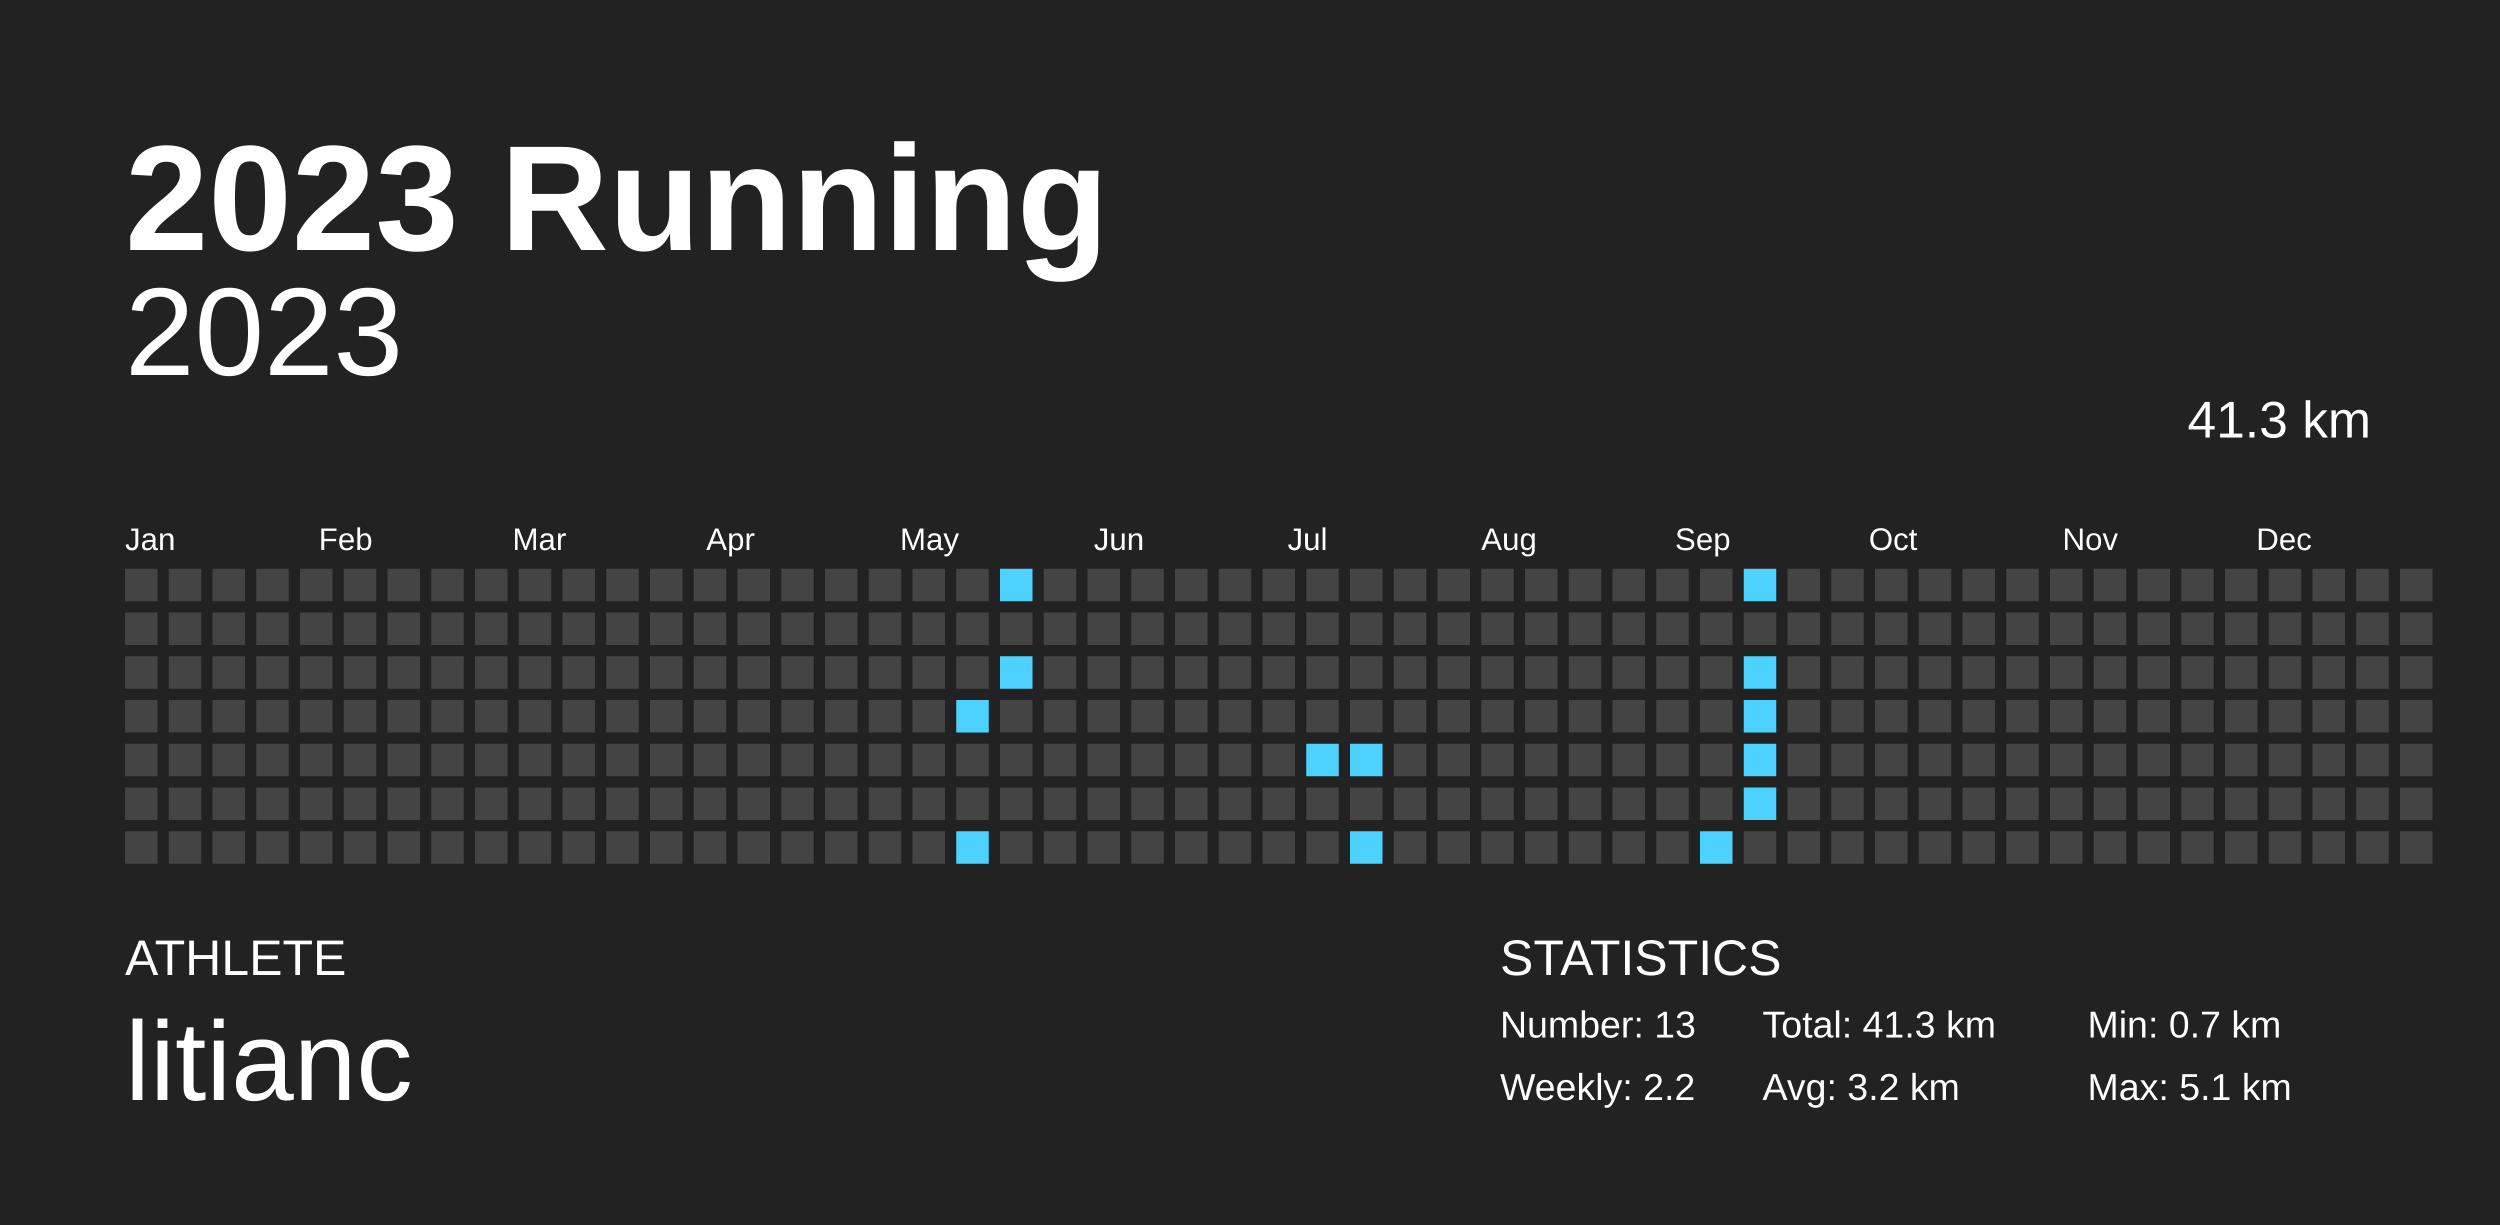
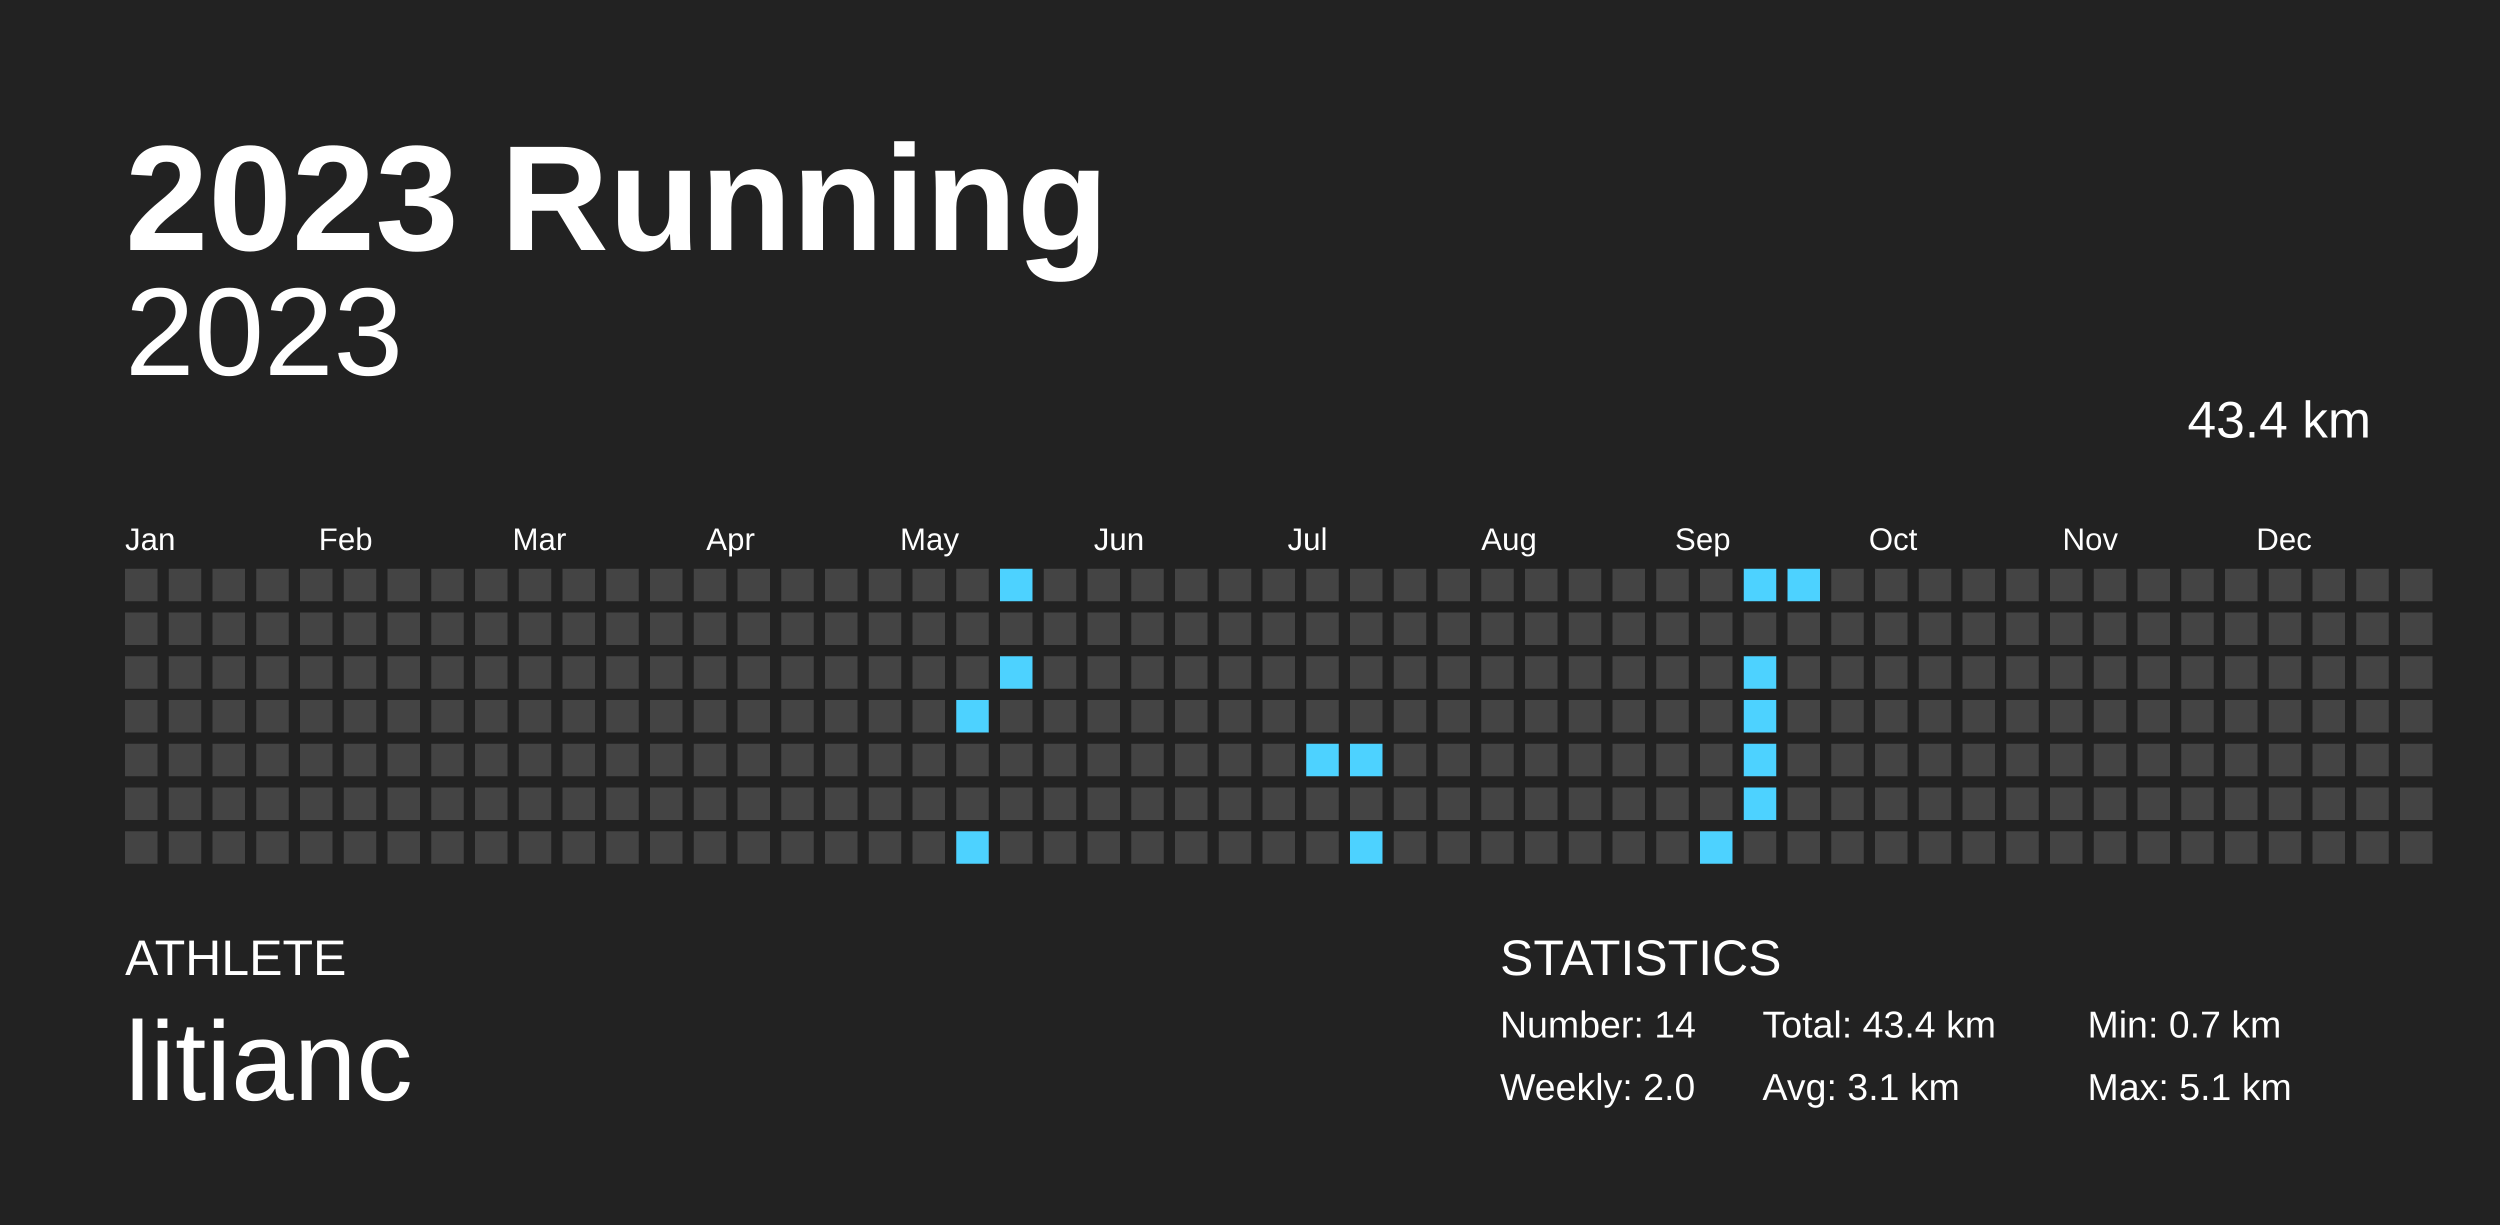
<svg xmlns="http://www.w3.org/2000/svg" baseProfile="full" height="98mm" version="1.1" viewBox="0,0,200,98" width="200mm">
  <defs />
  <rect fill="#222222" height="98" width="200" x="0" y="0" />
  <text fill="#FFFFFF" style="font-size:12px; font-family:Arial; font-weight:bold;" x="10" y="20">2023 Running</text>
  <text fill="#FFFFFF" style="font-size:4px; font-family:Arial" x="10" y="78">ATHLETE</text>
  <text fill="#FFFFFF" style="font-size:9px; font-family:Arial" x="10" y="88">litianc</text>
  <text fill="#FFFFFF" style="font-size:4px; font-family:Arial" x="120" y="78">STATISTICS</text>
-   <text fill="#FFFFFF" style="font-size:3px; font-family:Arial" x="120" y="83">Number: 13</text>
-   <text fill="#FFFFFF" style="font-size:3px; font-family:Arial" x="120" y="88">Weekly: 2.2</text>
-   <text fill="#FFFFFF" style="font-size:3px; font-family:Arial" x="141" y="83">Total: 41.3 km</text>
-   <text fill="#FFFFFF" style="font-size:3px; font-family:Arial" x="141" y="88">Avg: 3.2 km</text>
+   <text fill="#FFFFFF" style="font-size:3px; font-family:Arial" x="120" y="83">Number: 14</text>
+   <text fill="#FFFFFF" style="font-size:3px; font-family:Arial" x="120" y="88">Weekly: 2.0</text>
+   <text fill="#FFFFFF" style="font-size:3px; font-family:Arial" x="141" y="83">Total: 43.4 km</text>
+   <text fill="#FFFFFF" style="font-size:3px; font-family:Arial" x="141" y="88">Avg: 3.1 km</text>
  <text fill="#FFFFFF" style="font-size:3px; font-family:Arial" x="167" y="83">Min: 0.7 km</text>
  <text fill="#FFFFFF" style="font-size:3px; font-family:Arial" x="167" y="88">Max: 5.1 km</text>
  <text alignment-baseline="hanging" fill="#FFFFFF" style="font-size:10.0px; font-family:Arial;" x="10" y="30">2023</text>
-   <text alignment-baseline="hanging" fill="#FFFFFF" style="font-size:4.125px; font-family:Arial;" x="175" y="35">41.3 km</text>
+   <text alignment-baseline="hanging" fill="#FFFFFF" style="font-size:4.125px; font-family:Arial;" x="175" y="35">43.4 km</text>
  <text fill="#FFFFFF" style="font-size:2.5px; font-family:Arial" x="10.0" y="44">Jan</text>
  <text fill="#FFFFFF" style="font-size:2.5px; font-family:Arial" x="25.5" y="44">Feb</text>
  <text fill="#FFFFFF" style="font-size:2.5px; font-family:Arial" x="41.0" y="44">Mar</text>
  <text fill="#FFFFFF" style="font-size:2.5px; font-family:Arial" x="56.5" y="44">Apr</text>
  <text fill="#FFFFFF" style="font-size:2.5px; font-family:Arial" x="72.0" y="44">May</text>
  <text fill="#FFFFFF" style="font-size:2.5px; font-family:Arial" x="87.5" y="44">Jun</text>
  <text fill="#FFFFFF" style="font-size:2.5px; font-family:Arial" x="103.0" y="44">Jul</text>
  <text fill="#FFFFFF" style="font-size:2.5px; font-family:Arial" x="118.5" y="44">Aug</text>
  <text fill="#FFFFFF" style="font-size:2.5px; font-family:Arial" x="134.0" y="44">Sep</text>
  <text fill="#FFFFFF" style="font-size:2.5px; font-family:Arial" x="149.5" y="44">Oct</text>
  <text fill="#FFFFFF" style="font-size:2.5px; font-family:Arial" x="165.0" y="44">Nov</text>
  <text fill="#FFFFFF" style="font-size:2.5px; font-family:Arial" x="180.5" y="44">Dec</text>
  <rect fill="#444444" height="2.6" width="2.6" x="10.0" y="45.5" />
  <rect fill="#444444" height="2.6" width="2.6" x="10.0" y="49.0" />
  <rect fill="#444444" height="2.6" width="2.6" x="10.0" y="52.5" />
  <rect fill="#444444" height="2.6" width="2.6" x="10.0" y="56.0" />
  <rect fill="#444444" height="2.6" width="2.6" x="10.0" y="59.5" />
  <rect fill="#444444" height="2.6" width="2.6" x="10.0" y="63.0" />
  <rect fill="#444444" height="2.6" width="2.6" x="10.0" y="66.5" />
  <rect fill="#444444" height="2.6" width="2.6" x="13.5" y="45.5" />
  <rect fill="#444444" height="2.6" width="2.6" x="13.5" y="49.0" />
  <rect fill="#444444" height="2.6" width="2.6" x="13.5" y="52.5" />
  <rect fill="#444444" height="2.6" width="2.6" x="13.5" y="56.0" />
  <rect fill="#444444" height="2.6" width="2.6" x="13.5" y="59.5" />
  <rect fill="#444444" height="2.6" width="2.6" x="13.5" y="63.0" />
  <rect fill="#444444" height="2.6" width="2.6" x="13.5" y="66.5" />
  <rect fill="#444444" height="2.6" width="2.6" x="17.0" y="45.5" />
  <rect fill="#444444" height="2.6" width="2.6" x="17.0" y="49.0" />
  <rect fill="#444444" height="2.6" width="2.6" x="17.0" y="52.5" />
  <rect fill="#444444" height="2.6" width="2.6" x="17.0" y="56.0" />
  <rect fill="#444444" height="2.6" width="2.6" x="17.0" y="59.5" />
  <rect fill="#444444" height="2.6" width="2.6" x="17.0" y="63.0" />
  <rect fill="#444444" height="2.6" width="2.6" x="17.0" y="66.5" />
  <rect fill="#444444" height="2.6" width="2.6" x="20.5" y="45.5" />
  <rect fill="#444444" height="2.6" width="2.6" x="20.5" y="49.0" />
  <rect fill="#444444" height="2.6" width="2.6" x="20.5" y="52.5" />
  <rect fill="#444444" height="2.6" width="2.6" x="20.5" y="56.0" />
  <rect fill="#444444" height="2.6" width="2.6" x="20.5" y="59.5" />
  <rect fill="#444444" height="2.6" width="2.6" x="20.5" y="63.0" />
  <rect fill="#444444" height="2.6" width="2.6" x="20.5" y="66.5" />
  <rect fill="#444444" height="2.6" width="2.6" x="24.0" y="45.5" />
  <rect fill="#444444" height="2.6" width="2.6" x="24.0" y="49.0" />
  <rect fill="#444444" height="2.6" width="2.6" x="24.0" y="52.5" />
  <rect fill="#444444" height="2.6" width="2.6" x="24.0" y="56.0" />
  <rect fill="#444444" height="2.6" width="2.6" x="24.0" y="59.5" />
  <rect fill="#444444" height="2.6" width="2.6" x="24.0" y="63.0" />
  <rect fill="#444444" height="2.6" width="2.6" x="24.0" y="66.5" />
  <rect fill="#444444" height="2.6" width="2.6" x="27.5" y="45.5" />
  <rect fill="#444444" height="2.6" width="2.6" x="27.5" y="49.0" />
  <rect fill="#444444" height="2.6" width="2.6" x="27.5" y="52.5" />
  <rect fill="#444444" height="2.6" width="2.6" x="27.5" y="56.0" />
  <rect fill="#444444" height="2.6" width="2.6" x="27.5" y="59.5" />
  <rect fill="#444444" height="2.6" width="2.6" x="27.5" y="63.0" />
  <rect fill="#444444" height="2.6" width="2.6" x="27.5" y="66.5" />
  <rect fill="#444444" height="2.6" width="2.6" x="31.0" y="45.5" />
  <rect fill="#444444" height="2.6" width="2.6" x="31.0" y="49.0" />
  <rect fill="#444444" height="2.6" width="2.6" x="31.0" y="52.5" />
  <rect fill="#444444" height="2.6" width="2.6" x="31.0" y="56.0" />
  <rect fill="#444444" height="2.6" width="2.6" x="31.0" y="59.5" />
  <rect fill="#444444" height="2.6" width="2.6" x="31.0" y="63.0" />
  <rect fill="#444444" height="2.6" width="2.6" x="31.0" y="66.5" />
  <rect fill="#444444" height="2.6" width="2.6" x="34.5" y="45.5" />
  <rect fill="#444444" height="2.6" width="2.6" x="34.5" y="49.0" />
  <rect fill="#444444" height="2.6" width="2.6" x="34.5" y="52.5" />
  <rect fill="#444444" height="2.6" width="2.6" x="34.5" y="56.0" />
  <rect fill="#444444" height="2.6" width="2.6" x="34.5" y="59.5" />
  <rect fill="#444444" height="2.6" width="2.6" x="34.5" y="63.0" />
  <rect fill="#444444" height="2.6" width="2.6" x="34.5" y="66.5" />
  <rect fill="#444444" height="2.6" width="2.6" x="38.0" y="45.5" />
  <rect fill="#444444" height="2.6" width="2.6" x="38.0" y="49.0" />
  <rect fill="#444444" height="2.6" width="2.6" x="38.0" y="52.5" />
  <rect fill="#444444" height="2.6" width="2.6" x="38.0" y="56.0" />
  <rect fill="#444444" height="2.6" width="2.6" x="38.0" y="59.5" />
  <rect fill="#444444" height="2.6" width="2.6" x="38.0" y="63.0" />
  <rect fill="#444444" height="2.6" width="2.6" x="38.0" y="66.5" />
  <rect fill="#444444" height="2.6" width="2.6" x="41.5" y="45.5" />
  <rect fill="#444444" height="2.6" width="2.6" x="41.5" y="49.0" />
  <rect fill="#444444" height="2.6" width="2.6" x="41.5" y="52.5" />
  <rect fill="#444444" height="2.6" width="2.6" x="41.5" y="56.0" />
  <rect fill="#444444" height="2.6" width="2.6" x="41.5" y="59.5" />
  <rect fill="#444444" height="2.6" width="2.6" x="41.5" y="63.0" />
  <rect fill="#444444" height="2.6" width="2.6" x="41.5" y="66.5" />
  <rect fill="#444444" height="2.6" width="2.6" x="45.0" y="45.5" />
  <rect fill="#444444" height="2.6" width="2.6" x="45.0" y="49.0" />
  <rect fill="#444444" height="2.6" width="2.6" x="45.0" y="52.5" />
  <rect fill="#444444" height="2.6" width="2.6" x="45.0" y="56.0" />
  <rect fill="#444444" height="2.6" width="2.6" x="45.0" y="59.5" />
  <rect fill="#444444" height="2.6" width="2.6" x="45.0" y="63.0" />
  <rect fill="#444444" height="2.6" width="2.6" x="45.0" y="66.5" />
  <rect fill="#444444" height="2.6" width="2.6" x="48.5" y="45.5" />
  <rect fill="#444444" height="2.6" width="2.6" x="48.5" y="49.0" />
  <rect fill="#444444" height="2.6" width="2.6" x="48.5" y="52.5" />
  <rect fill="#444444" height="2.6" width="2.6" x="48.5" y="56.0" />
  <rect fill="#444444" height="2.6" width="2.6" x="48.5" y="59.5" />
  <rect fill="#444444" height="2.6" width="2.6" x="48.5" y="63.0" />
  <rect fill="#444444" height="2.6" width="2.6" x="48.5" y="66.5" />
  <rect fill="#444444" height="2.6" width="2.6" x="52.0" y="45.5" />
  <rect fill="#444444" height="2.6" width="2.6" x="52.0" y="49.0" />
  <rect fill="#444444" height="2.6" width="2.6" x="52.0" y="52.5" />
  <rect fill="#444444" height="2.6" width="2.6" x="52.0" y="56.0" />
  <rect fill="#444444" height="2.6" width="2.6" x="52.0" y="59.5" />
  <rect fill="#444444" height="2.6" width="2.6" x="52.0" y="63.0" />
  <rect fill="#444444" height="2.6" width="2.6" x="52.0" y="66.5" />
  <rect fill="#444444" height="2.6" width="2.6" x="55.5" y="45.5" />
  <rect fill="#444444" height="2.6" width="2.6" x="55.5" y="49.0" />
  <rect fill="#444444" height="2.6" width="2.6" x="55.5" y="52.5" />
  <rect fill="#444444" height="2.6" width="2.6" x="55.5" y="56.0" />
  <rect fill="#444444" height="2.6" width="2.6" x="55.5" y="59.5" />
  <rect fill="#444444" height="2.6" width="2.6" x="55.5" y="63.0" />
  <rect fill="#444444" height="2.6" width="2.6" x="55.5" y="66.5" />
  <rect fill="#444444" height="2.6" width="2.6" x="59.0" y="45.5" />
  <rect fill="#444444" height="2.6" width="2.6" x="59.0" y="49.0" />
  <rect fill="#444444" height="2.6" width="2.6" x="59.0" y="52.5" />
  <rect fill="#444444" height="2.6" width="2.6" x="59.0" y="56.0" />
  <rect fill="#444444" height="2.6" width="2.6" x="59.0" y="59.5" />
  <rect fill="#444444" height="2.6" width="2.6" x="59.0" y="63.0" />
  <rect fill="#444444" height="2.6" width="2.6" x="59.0" y="66.5" />
  <rect fill="#444444" height="2.6" width="2.6" x="62.5" y="45.5" />
  <rect fill="#444444" height="2.6" width="2.6" x="62.5" y="49.0" />
  <rect fill="#444444" height="2.6" width="2.6" x="62.5" y="52.5" />
  <rect fill="#444444" height="2.6" width="2.6" x="62.5" y="56.0" />
  <rect fill="#444444" height="2.6" width="2.6" x="62.5" y="59.5" />
  <rect fill="#444444" height="2.6" width="2.6" x="62.5" y="63.0" />
  <rect fill="#444444" height="2.6" width="2.6" x="62.5" y="66.5" />
  <rect fill="#444444" height="2.6" width="2.6" x="66.0" y="45.5" />
  <rect fill="#444444" height="2.6" width="2.6" x="66.0" y="49.0" />
  <rect fill="#444444" height="2.6" width="2.6" x="66.0" y="52.5" />
  <rect fill="#444444" height="2.6" width="2.6" x="66.0" y="56.0" />
  <rect fill="#444444" height="2.6" width="2.6" x="66.0" y="59.5" />
  <rect fill="#444444" height="2.6" width="2.6" x="66.0" y="63.0" />
  <rect fill="#444444" height="2.6" width="2.6" x="66.0" y="66.5" />
  <rect fill="#444444" height="2.6" width="2.6" x="69.5" y="45.5" />
  <rect fill="#444444" height="2.6" width="2.6" x="69.5" y="49.0" />
  <rect fill="#444444" height="2.6" width="2.6" x="69.5" y="52.5" />
  <rect fill="#444444" height="2.6" width="2.6" x="69.5" y="56.0" />
  <rect fill="#444444" height="2.6" width="2.6" x="69.5" y="59.5" />
  <rect fill="#444444" height="2.6" width="2.6" x="69.5" y="63.0" />
  <rect fill="#444444" height="2.6" width="2.6" x="69.5" y="66.5" />
  <rect fill="#444444" height="2.6" width="2.6" x="73.0" y="45.5" />
  <rect fill="#444444" height="2.6" width="2.6" x="73.0" y="49.0" />
  <rect fill="#444444" height="2.6" width="2.6" x="73.0" y="52.5" />
  <rect fill="#444444" height="2.6" width="2.6" x="73.0" y="56.0" />
  <rect fill="#444444" height="2.6" width="2.6" x="73.0" y="59.5" />
  <rect fill="#444444" height="2.6" width="2.6" x="73.0" y="63.0" />
  <rect fill="#444444" height="2.6" width="2.6" x="73.0" y="66.5" />
  <rect fill="#444444" height="2.6" width="2.6" x="76.5" y="45.5" />
  <rect fill="#444444" height="2.6" width="2.6" x="76.5" y="49.0" />
  <rect fill="#444444" height="2.6" width="2.6" x="76.5" y="52.5" />
  <rect fill="#4dd2ff" height="2.6" width="2.6" x="76.5" y="56.0" />
  <rect fill="#444444" height="2.6" width="2.6" x="76.5" y="59.5" />
  <rect fill="#444444" height="2.6" width="2.6" x="76.5" y="63.0" />
  <rect fill="#4dd2ff" height="2.6" width="2.6" x="76.5" y="66.5" />
  <rect fill="#4dd2ff" height="2.6" width="2.6" x="80.0" y="45.5" />
  <rect fill="#444444" height="2.6" width="2.6" x="80.0" y="49.0" />
  <rect fill="#4dd2ff" height="2.6" width="2.6" x="80.0" y="52.5" />
  <rect fill="#444444" height="2.6" width="2.6" x="80.0" y="56.0" />
  <rect fill="#444444" height="2.6" width="2.6" x="80.0" y="59.5" />
  <rect fill="#444444" height="2.6" width="2.6" x="80.0" y="63.0" />
  <rect fill="#444444" height="2.6" width="2.6" x="80.0" y="66.5" />
  <rect fill="#444444" height="2.6" width="2.6" x="83.5" y="45.5" />
  <rect fill="#444444" height="2.6" width="2.6" x="83.5" y="49.0" />
  <rect fill="#444444" height="2.6" width="2.6" x="83.5" y="52.5" />
  <rect fill="#444444" height="2.6" width="2.6" x="83.5" y="56.0" />
  <rect fill="#444444" height="2.6" width="2.6" x="83.5" y="59.5" />
  <rect fill="#444444" height="2.6" width="2.6" x="83.5" y="63.0" />
  <rect fill="#444444" height="2.6" width="2.6" x="83.5" y="66.5" />
  <rect fill="#444444" height="2.6" width="2.6" x="87.0" y="45.5" />
  <rect fill="#444444" height="2.6" width="2.6" x="87.0" y="49.0" />
  <rect fill="#444444" height="2.6" width="2.6" x="87.0" y="52.5" />
  <rect fill="#444444" height="2.6" width="2.6" x="87.0" y="56.0" />
  <rect fill="#444444" height="2.6" width="2.6" x="87.0" y="59.5" />
  <rect fill="#444444" height="2.6" width="2.6" x="87.0" y="63.0" />
  <rect fill="#444444" height="2.6" width="2.6" x="87.0" y="66.5" />
  <rect fill="#444444" height="2.6" width="2.6" x="90.5" y="45.5" />
  <rect fill="#444444" height="2.6" width="2.6" x="90.5" y="49.0" />
  <rect fill="#444444" height="2.6" width="2.6" x="90.5" y="52.5" />
  <rect fill="#444444" height="2.6" width="2.6" x="90.5" y="56.0" />
  <rect fill="#444444" height="2.6" width="2.6" x="90.5" y="59.5" />
  <rect fill="#444444" height="2.6" width="2.6" x="90.5" y="63.0" />
  <rect fill="#444444" height="2.6" width="2.6" x="90.5" y="66.5" />
  <rect fill="#444444" height="2.6" width="2.6" x="94.0" y="45.5" />
  <rect fill="#444444" height="2.6" width="2.6" x="94.0" y="49.0" />
  <rect fill="#444444" height="2.6" width="2.6" x="94.0" y="52.5" />
  <rect fill="#444444" height="2.6" width="2.6" x="94.0" y="56.0" />
  <rect fill="#444444" height="2.6" width="2.6" x="94.0" y="59.5" />
  <rect fill="#444444" height="2.6" width="2.6" x="94.0" y="63.0" />
  <rect fill="#444444" height="2.6" width="2.6" x="94.0" y="66.5" />
  <rect fill="#444444" height="2.6" width="2.6" x="97.5" y="45.5" />
  <rect fill="#444444" height="2.6" width="2.6" x="97.5" y="49.0" />
  <rect fill="#444444" height="2.6" width="2.6" x="97.5" y="52.5" />
  <rect fill="#444444" height="2.6" width="2.6" x="97.5" y="56.0" />
  <rect fill="#444444" height="2.6" width="2.6" x="97.5" y="59.5" />
  <rect fill="#444444" height="2.6" width="2.6" x="97.5" y="63.0" />
  <rect fill="#444444" height="2.6" width="2.6" x="97.5" y="66.5" />
  <rect fill="#444444" height="2.6" width="2.6" x="101.0" y="45.5" />
  <rect fill="#444444" height="2.6" width="2.6" x="101.0" y="49.0" />
  <rect fill="#444444" height="2.6" width="2.6" x="101.0" y="52.5" />
  <rect fill="#444444" height="2.6" width="2.6" x="101.0" y="56.0" />
  <rect fill="#444444" height="2.6" width="2.6" x="101.0" y="59.5" />
  <rect fill="#444444" height="2.6" width="2.6" x="101.0" y="63.0" />
  <rect fill="#444444" height="2.6" width="2.6" x="101.0" y="66.5" />
  <rect fill="#444444" height="2.6" width="2.6" x="104.5" y="45.5" />
  <rect fill="#444444" height="2.6" width="2.6" x="104.5" y="49.0" />
  <rect fill="#444444" height="2.6" width="2.6" x="104.5" y="52.5" />
  <rect fill="#444444" height="2.6" width="2.6" x="104.5" y="56.0" />
  <rect fill="#4dd2ff" height="2.6" width="2.6" x="104.5" y="59.5" />
  <rect fill="#444444" height="2.6" width="2.6" x="104.5" y="63.0" />
  <rect fill="#444444" height="2.6" width="2.6" x="104.5" y="66.5" />
  <rect fill="#444444" height="2.6" width="2.6" x="108.0" y="45.5" />
  <rect fill="#444444" height="2.6" width="2.6" x="108.0" y="49.0" />
  <rect fill="#444444" height="2.6" width="2.6" x="108.0" y="52.5" />
  <rect fill="#444444" height="2.6" width="2.6" x="108.0" y="56.0" />
  <rect fill="#4dd2ff" height="2.6" width="2.6" x="108.0" y="59.5" />
  <rect fill="#444444" height="2.6" width="2.6" x="108.0" y="63.0" />
  <rect fill="#4dd2ff" height="2.6" width="2.6" x="108.0" y="66.5" />
  <rect fill="#444444" height="2.6" width="2.6" x="111.5" y="45.5" />
  <rect fill="#444444" height="2.6" width="2.6" x="111.5" y="49.0" />
  <rect fill="#444444" height="2.6" width="2.6" x="111.5" y="52.5" />
  <rect fill="#444444" height="2.6" width="2.6" x="111.5" y="56.0" />
  <rect fill="#444444" height="2.6" width="2.6" x="111.5" y="59.5" />
  <rect fill="#444444" height="2.6" width="2.6" x="111.5" y="63.0" />
  <rect fill="#444444" height="2.6" width="2.6" x="111.5" y="66.5" />
  <rect fill="#444444" height="2.6" width="2.6" x="115.0" y="45.5" />
  <rect fill="#444444" height="2.6" width="2.6" x="115.0" y="49.0" />
  <rect fill="#444444" height="2.6" width="2.6" x="115.0" y="52.5" />
  <rect fill="#444444" height="2.6" width="2.6" x="115.0" y="56.0" />
  <rect fill="#444444" height="2.6" width="2.6" x="115.0" y="59.5" />
  <rect fill="#444444" height="2.6" width="2.6" x="115.0" y="63.0" />
  <rect fill="#444444" height="2.6" width="2.6" x="115.0" y="66.5" />
  <rect fill="#444444" height="2.6" width="2.6" x="118.5" y="45.5" />
  <rect fill="#444444" height="2.6" width="2.6" x="118.5" y="49.0" />
  <rect fill="#444444" height="2.6" width="2.6" x="118.5" y="52.5" />
  <rect fill="#444444" height="2.6" width="2.6" x="118.5" y="56.0" />
  <rect fill="#444444" height="2.6" width="2.6" x="118.5" y="59.5" />
  <rect fill="#444444" height="2.6" width="2.6" x="118.5" y="63.0" />
  <rect fill="#444444" height="2.6" width="2.6" x="118.5" y="66.5" />
  <rect fill="#444444" height="2.6" width="2.6" x="122.0" y="45.5" />
  <rect fill="#444444" height="2.6" width="2.6" x="122.0" y="49.0" />
  <rect fill="#444444" height="2.6" width="2.6" x="122.0" y="52.5" />
  <rect fill="#444444" height="2.6" width="2.6" x="122.0" y="56.0" />
  <rect fill="#444444" height="2.6" width="2.6" x="122.0" y="59.5" />
  <rect fill="#444444" height="2.6" width="2.6" x="122.0" y="63.0" />
  <rect fill="#444444" height="2.6" width="2.6" x="122.0" y="66.5" />
  <rect fill="#444444" height="2.6" width="2.6" x="125.5" y="45.5" />
  <rect fill="#444444" height="2.6" width="2.6" x="125.5" y="49.0" />
  <rect fill="#444444" height="2.6" width="2.6" x="125.5" y="52.5" />
  <rect fill="#444444" height="2.6" width="2.6" x="125.5" y="56.0" />
  <rect fill="#444444" height="2.6" width="2.6" x="125.5" y="59.5" />
  <rect fill="#444444" height="2.6" width="2.6" x="125.5" y="63.0" />
  <rect fill="#444444" height="2.6" width="2.6" x="125.5" y="66.5" />
  <rect fill="#444444" height="2.6" width="2.6" x="129.0" y="45.5" />
  <rect fill="#444444" height="2.6" width="2.6" x="129.0" y="49.0" />
  <rect fill="#444444" height="2.6" width="2.6" x="129.0" y="52.5" />
  <rect fill="#444444" height="2.6" width="2.6" x="129.0" y="56.0" />
  <rect fill="#444444" height="2.6" width="2.6" x="129.0" y="59.5" />
  <rect fill="#444444" height="2.6" width="2.6" x="129.0" y="63.0" />
  <rect fill="#444444" height="2.6" width="2.6" x="129.0" y="66.5" />
  <rect fill="#444444" height="2.6" width="2.6" x="132.5" y="45.5" />
  <rect fill="#444444" height="2.6" width="2.6" x="132.5" y="49.0" />
  <rect fill="#444444" height="2.6" width="2.6" x="132.5" y="52.5" />
  <rect fill="#444444" height="2.6" width="2.6" x="132.5" y="56.0" />
  <rect fill="#444444" height="2.6" width="2.6" x="132.5" y="59.5" />
  <rect fill="#444444" height="2.6" width="2.6" x="132.5" y="63.0" />
  <rect fill="#444444" height="2.6" width="2.6" x="132.5" y="66.5" />
  <rect fill="#444444" height="2.6" width="2.6" x="136.0" y="45.5" />
  <rect fill="#444444" height="2.6" width="2.6" x="136.0" y="49.0" />
  <rect fill="#444444" height="2.6" width="2.6" x="136.0" y="52.5" />
  <rect fill="#444444" height="2.6" width="2.6" x="136.0" y="56.0" />
  <rect fill="#444444" height="2.6" width="2.6" x="136.0" y="59.5" />
  <rect fill="#444444" height="2.6" width="2.6" x="136.0" y="63.0" />
  <rect fill="#4dd2ff" height="2.6" width="2.6" x="136.0" y="66.5" />
  <rect fill="#4dd2ff" height="2.6" width="2.6" x="139.5" y="45.5" />
  <rect fill="#444444" height="2.6" width="2.6" x="139.5" y="49.0" />
  <rect fill="#4dd2ff" height="2.6" width="2.6" x="139.5" y="52.5" />
  <rect fill="#4dd2ff" height="2.6" width="2.6" x="139.5" y="56.0" />
  <rect fill="#4dd2ff" height="2.6" width="2.6" x="139.5" y="59.5" />
  <rect fill="#4dd2ff" height="2.6" width="2.6" x="139.5" y="63.0" />
  <rect fill="#444444" height="2.6" width="2.6" x="139.5" y="66.5" />
-   <rect fill="#444444" height="2.6" width="2.6" x="143.0" y="45.5" />
+   <rect fill="#4dd2ff" height="2.6" width="2.6" x="143.0" y="45.5" />
  <rect fill="#444444" height="2.6" width="2.6" x="143.0" y="49.0" />
  <rect fill="#444444" height="2.6" width="2.6" x="143.0" y="52.5" />
  <rect fill="#444444" height="2.6" width="2.6" x="143.0" y="56.0" />
  <rect fill="#444444" height="2.6" width="2.6" x="143.0" y="59.5" />
  <rect fill="#444444" height="2.6" width="2.6" x="143.0" y="63.0" />
  <rect fill="#444444" height="2.6" width="2.6" x="143.0" y="66.5" />
  <rect fill="#444444" height="2.6" width="2.6" x="146.5" y="45.5" />
  <rect fill="#444444" height="2.6" width="2.6" x="146.5" y="49.0" />
  <rect fill="#444444" height="2.6" width="2.6" x="146.5" y="52.5" />
  <rect fill="#444444" height="2.6" width="2.6" x="146.5" y="56.0" />
  <rect fill="#444444" height="2.6" width="2.6" x="146.5" y="59.5" />
  <rect fill="#444444" height="2.6" width="2.6" x="146.5" y="63.0" />
  <rect fill="#444444" height="2.6" width="2.6" x="146.5" y="66.5" />
  <rect fill="#444444" height="2.6" width="2.6" x="150.0" y="45.5" />
  <rect fill="#444444" height="2.6" width="2.6" x="150.0" y="49.0" />
  <rect fill="#444444" height="2.6" width="2.6" x="150.0" y="52.5" />
  <rect fill="#444444" height="2.6" width="2.6" x="150.0" y="56.0" />
  <rect fill="#444444" height="2.6" width="2.6" x="150.0" y="59.5" />
  <rect fill="#444444" height="2.6" width="2.6" x="150.0" y="63.0" />
  <rect fill="#444444" height="2.6" width="2.6" x="150.0" y="66.5" />
  <rect fill="#444444" height="2.6" width="2.6" x="153.5" y="45.5" />
  <rect fill="#444444" height="2.6" width="2.6" x="153.5" y="49.0" />
  <rect fill="#444444" height="2.6" width="2.6" x="153.5" y="52.5" />
  <rect fill="#444444" height="2.6" width="2.6" x="153.5" y="56.0" />
  <rect fill="#444444" height="2.6" width="2.6" x="153.5" y="59.5" />
  <rect fill="#444444" height="2.6" width="2.6" x="153.5" y="63.0" />
  <rect fill="#444444" height="2.6" width="2.6" x="153.5" y="66.5" />
  <rect fill="#444444" height="2.6" width="2.6" x="157.0" y="45.5" />
  <rect fill="#444444" height="2.6" width="2.6" x="157.0" y="49.0" />
  <rect fill="#444444" height="2.6" width="2.6" x="157.0" y="52.5" />
  <rect fill="#444444" height="2.6" width="2.6" x="157.0" y="56.0" />
  <rect fill="#444444" height="2.6" width="2.6" x="157.0" y="59.5" />
  <rect fill="#444444" height="2.6" width="2.6" x="157.0" y="63.0" />
  <rect fill="#444444" height="2.6" width="2.6" x="157.0" y="66.5" />
  <rect fill="#444444" height="2.6" width="2.6" x="160.5" y="45.5" />
  <rect fill="#444444" height="2.6" width="2.6" x="160.5" y="49.0" />
  <rect fill="#444444" height="2.6" width="2.6" x="160.5" y="52.5" />
  <rect fill="#444444" height="2.6" width="2.6" x="160.5" y="56.0" />
  <rect fill="#444444" height="2.6" width="2.6" x="160.5" y="59.5" />
  <rect fill="#444444" height="2.6" width="2.6" x="160.5" y="63.0" />
  <rect fill="#444444" height="2.6" width="2.6" x="160.5" y="66.5" />
  <rect fill="#444444" height="2.6" width="2.6" x="164.0" y="45.5" />
  <rect fill="#444444" height="2.6" width="2.6" x="164.0" y="49.0" />
  <rect fill="#444444" height="2.6" width="2.6" x="164.0" y="52.5" />
  <rect fill="#444444" height="2.6" width="2.6" x="164.0" y="56.0" />
  <rect fill="#444444" height="2.6" width="2.6" x="164.0" y="59.5" />
  <rect fill="#444444" height="2.6" width="2.6" x="164.0" y="63.0" />
  <rect fill="#444444" height="2.6" width="2.6" x="164.0" y="66.5" />
  <rect fill="#444444" height="2.6" width="2.6" x="167.5" y="45.5" />
  <rect fill="#444444" height="2.6" width="2.6" x="167.5" y="49.0" />
  <rect fill="#444444" height="2.6" width="2.6" x="167.5" y="52.5" />
  <rect fill="#444444" height="2.6" width="2.6" x="167.5" y="56.0" />
  <rect fill="#444444" height="2.6" width="2.6" x="167.5" y="59.5" />
  <rect fill="#444444" height="2.6" width="2.6" x="167.5" y="63.0" />
  <rect fill="#444444" height="2.6" width="2.6" x="167.5" y="66.5" />
  <rect fill="#444444" height="2.6" width="2.6" x="171.0" y="45.5" />
  <rect fill="#444444" height="2.6" width="2.6" x="171.0" y="49.0" />
  <rect fill="#444444" height="2.6" width="2.6" x="171.0" y="52.5" />
  <rect fill="#444444" height="2.6" width="2.6" x="171.0" y="56.0" />
  <rect fill="#444444" height="2.6" width="2.6" x="171.0" y="59.5" />
  <rect fill="#444444" height="2.6" width="2.6" x="171.0" y="63.0" />
  <rect fill="#444444" height="2.6" width="2.6" x="171.0" y="66.5" />
  <rect fill="#444444" height="2.6" width="2.6" x="174.5" y="45.5" />
  <rect fill="#444444" height="2.6" width="2.6" x="174.5" y="49.0" />
  <rect fill="#444444" height="2.6" width="2.6" x="174.5" y="52.5" />
  <rect fill="#444444" height="2.6" width="2.6" x="174.5" y="56.0" />
  <rect fill="#444444" height="2.6" width="2.6" x="174.5" y="59.5" />
  <rect fill="#444444" height="2.6" width="2.6" x="174.5" y="63.0" />
  <rect fill="#444444" height="2.6" width="2.6" x="174.5" y="66.5" />
  <rect fill="#444444" height="2.6" width="2.6" x="178.0" y="45.5" />
  <rect fill="#444444" height="2.6" width="2.6" x="178.0" y="49.0" />
  <rect fill="#444444" height="2.6" width="2.6" x="178.0" y="52.5" />
  <rect fill="#444444" height="2.6" width="2.6" x="178.0" y="56.0" />
  <rect fill="#444444" height="2.6" width="2.6" x="178.0" y="59.5" />
  <rect fill="#444444" height="2.6" width="2.6" x="178.0" y="63.0" />
  <rect fill="#444444" height="2.6" width="2.6" x="178.0" y="66.5" />
  <rect fill="#444444" height="2.6" width="2.6" x="181.5" y="45.5" />
  <rect fill="#444444" height="2.6" width="2.6" x="181.5" y="49.0" />
  <rect fill="#444444" height="2.6" width="2.6" x="181.5" y="52.5" />
  <rect fill="#444444" height="2.6" width="2.6" x="181.5" y="56.0" />
  <rect fill="#444444" height="2.6" width="2.6" x="181.5" y="59.5" />
  <rect fill="#444444" height="2.6" width="2.6" x="181.5" y="63.0" />
  <rect fill="#444444" height="2.6" width="2.6" x="181.5" y="66.5" />
  <rect fill="#444444" height="2.6" width="2.6" x="185.0" y="45.5" />
  <rect fill="#444444" height="2.6" width="2.6" x="185.0" y="49.0" />
  <rect fill="#444444" height="2.6" width="2.6" x="185.0" y="52.5" />
  <rect fill="#444444" height="2.6" width="2.6" x="185.0" y="56.0" />
  <rect fill="#444444" height="2.6" width="2.6" x="185.0" y="59.5" />
  <rect fill="#444444" height="2.6" width="2.6" x="185.0" y="63.0" />
  <rect fill="#444444" height="2.6" width="2.6" x="185.0" y="66.5" />
  <rect fill="#444444" height="2.6" width="2.6" x="188.5" y="45.5" />
  <rect fill="#444444" height="2.6" width="2.6" x="188.5" y="49.0" />
  <rect fill="#444444" height="2.6" width="2.6" x="188.5" y="52.5" />
  <rect fill="#444444" height="2.6" width="2.6" x="188.5" y="56.0" />
  <rect fill="#444444" height="2.6" width="2.6" x="188.5" y="59.5" />
  <rect fill="#444444" height="2.6" width="2.6" x="188.5" y="63.0" />
  <rect fill="#444444" height="2.6" width="2.6" x="188.5" y="66.5" />
  <rect fill="#444444" height="2.6" width="2.6" x="192.0" y="45.5" />
  <rect fill="#444444" height="2.6" width="2.6" x="192.0" y="49.0" />
  <rect fill="#444444" height="2.6" width="2.6" x="192.0" y="52.5" />
  <rect fill="#444444" height="2.6" width="2.6" x="192.0" y="56.0" />
  <rect fill="#444444" height="2.6" width="2.6" x="192.0" y="59.5" />
  <rect fill="#444444" height="2.6" width="2.6" x="192.0" y="63.0" />
  <rect fill="#444444" height="2.6" width="2.6" x="192.0" y="66.5" />
</svg>
